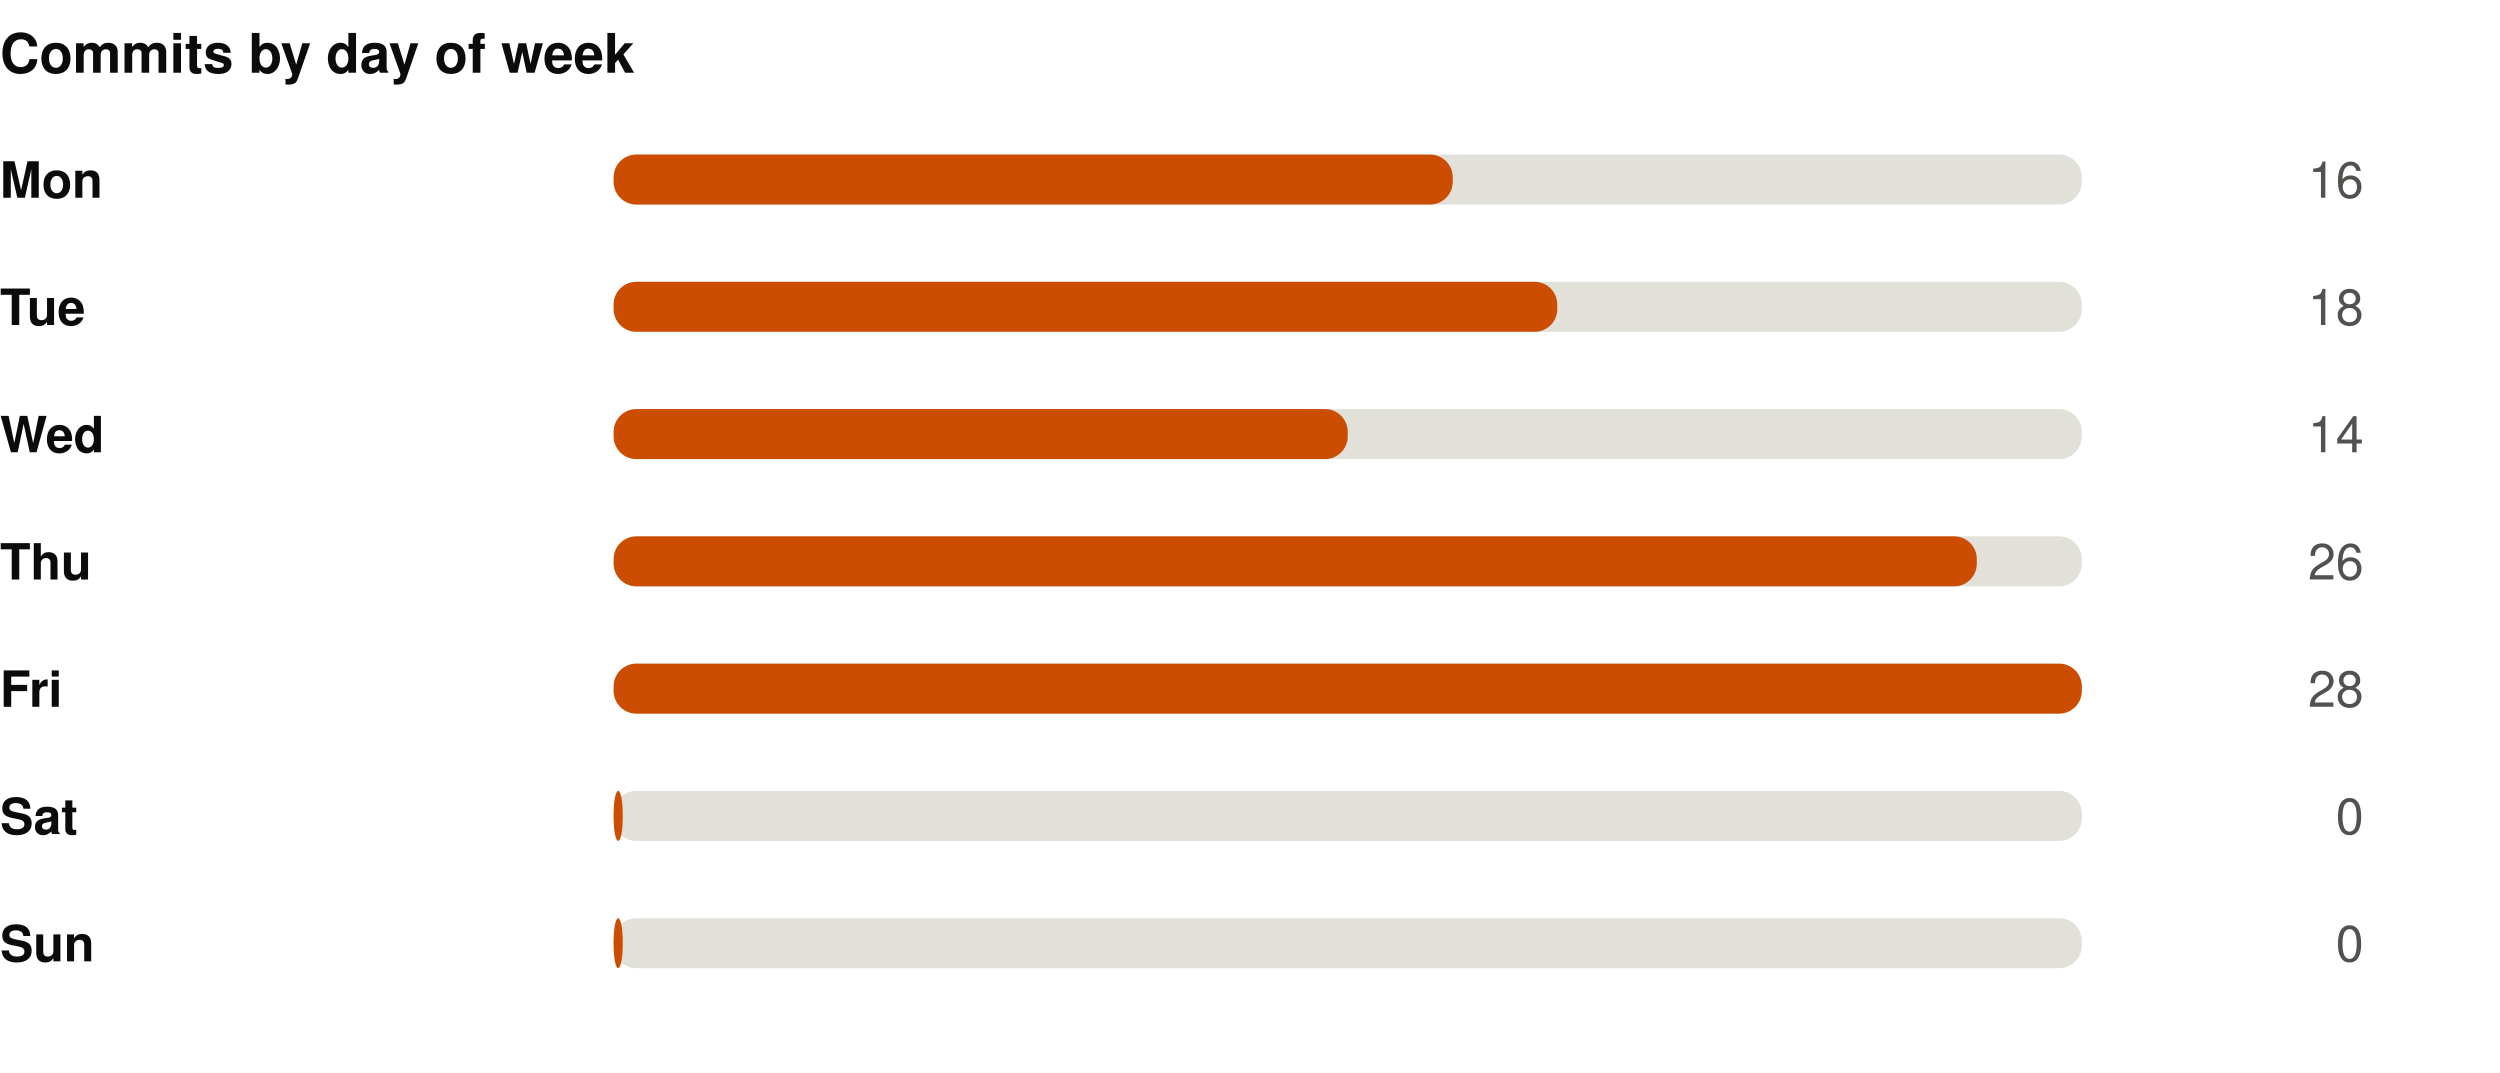
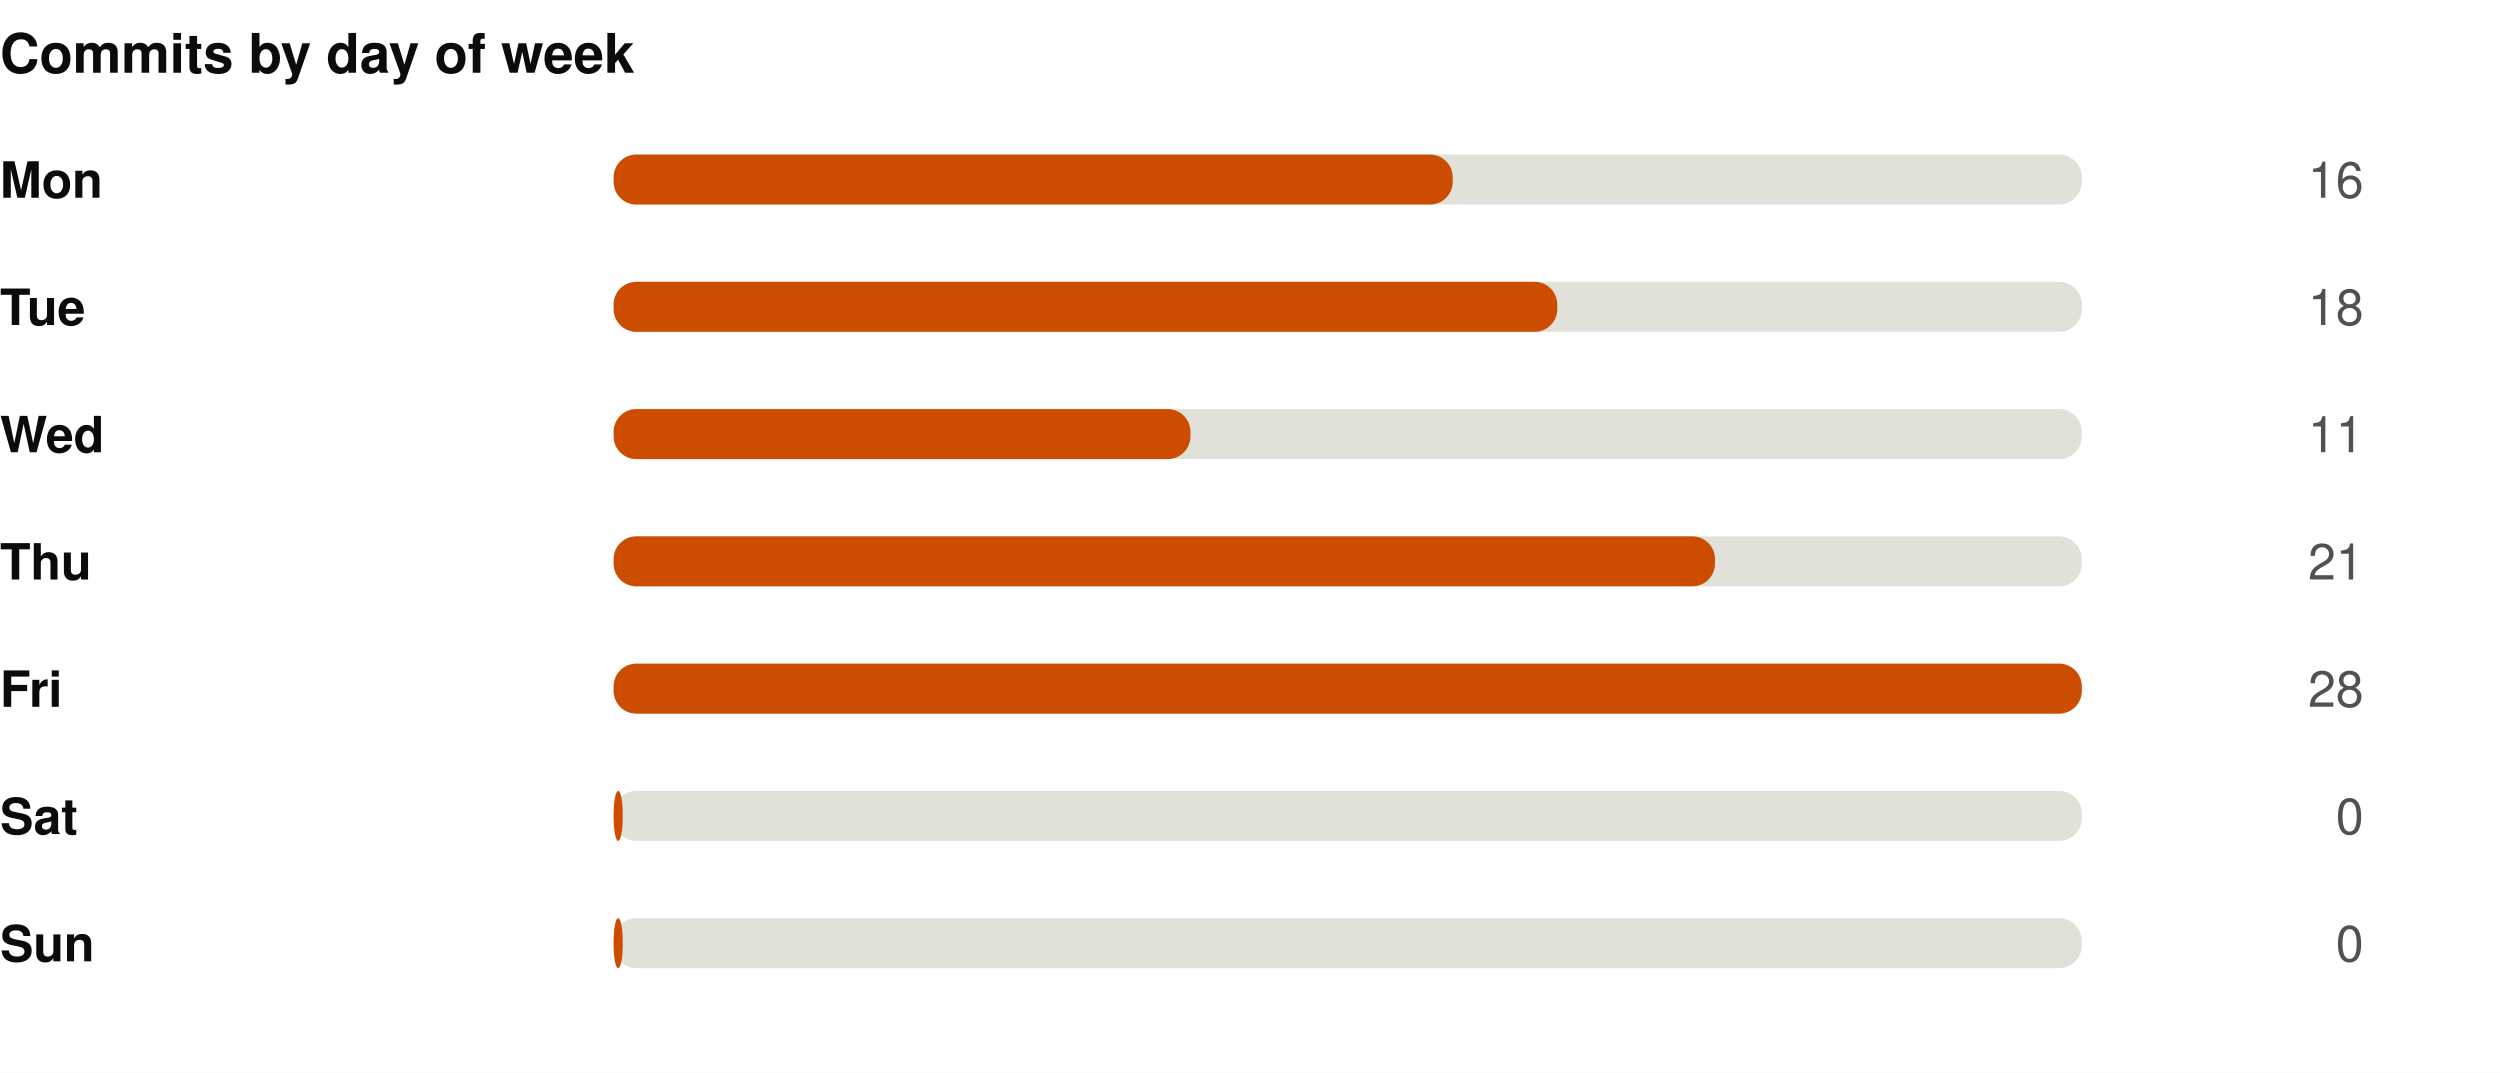
<svg xmlns="http://www.w3.org/2000/svg" width="550" height="236" viewBox="0 0 550 236" role="img">
  <rect width="550" height="236" fill="#ffffff" />
  <style>
@keyframes grow{from{transform:scaleX(0)}}
@keyframes rise{from{opacity:0;transform:translateY(9px)}}
@keyframes fade{from{opacity:0}}
@keyframes draw{to{stroke-dashoffset:0}}
.bar{transform-box:fill-box;transform-origin:left center;animation:grow .9s cubic-bezier(.22,1,.36,1) var(--d,0s) both}
.rise{animation:rise .7s cubic-bezier(.22,1,.36,1) var(--d,0s) both}
.fade{animation:fade .8s ease-out var(--d,0s) both}
.draw{animation:draw 1.7s ease-out .1s both}
@media (prefers-reduced-motion:reduce){
.bar,.rise,.fade,.draw{animation:none;transform:none;opacity:1;stroke-dashoffset:0}
}
</style>
  <g transform="translate(0,0)">
    <text x="0" y="16" font-family="-apple-system,BlinkMacSystemFont,'Segoe UI',Helvetica,Arial,sans-serif" font-size="12" font-weight="700" fill="#0b0b0b" text-anchor="start">Commits by day of week</text>
    <text x="0" y="43.5" font-family="-apple-system,BlinkMacSystemFont,'Segoe UI',Helvetica,Arial,sans-serif" font-size="11" font-weight="600" fill="#0b0b0b" text-anchor="start">Mon</text>
    <rect x="135" y="34" width="323" height="11" rx="5" fill="#e1e0d9" />
    <rect class="bar" style="--d:0.00s" x="135" y="34" width="184.6" height="11" rx="5" fill="#CC4D00" />
    <g class="fade" style="--d:0.00s">
      <text x="520" y="43.5" font-family="-apple-system,BlinkMacSystemFont,'Segoe UI',Helvetica,Arial,sans-serif" font-size="11" font-weight="400" fill="#52514e" text-anchor="end">16</text>
    </g>
    <text x="0" y="71.5" font-family="-apple-system,BlinkMacSystemFont,'Segoe UI',Helvetica,Arial,sans-serif" font-size="11" font-weight="600" fill="#0b0b0b" text-anchor="start">Tue</text>
    <rect x="135" y="62" width="323" height="11" rx="5" fill="#e1e0d9" />
    <rect class="bar" style="--d:0.07s" x="135" y="62" width="207.6" height="11" rx="5" fill="#CC4D00" />
    <g class="fade" style="--d:0.07s">
      <text x="520" y="71.5" font-family="-apple-system,BlinkMacSystemFont,'Segoe UI',Helvetica,Arial,sans-serif" font-size="11" font-weight="400" fill="#52514e" text-anchor="end">18</text>
    </g>
    <text x="0" y="99.5" font-family="-apple-system,BlinkMacSystemFont,'Segoe UI',Helvetica,Arial,sans-serif" font-size="11" font-weight="600" fill="#0b0b0b" text-anchor="start">Wed</text>
    <rect x="135" y="90" width="323" height="11" rx="5" fill="#e1e0d9" />
-     <rect class="bar" style="--d:0.14s" x="135" y="90" width="161.5" height="11" rx="5" fill="#CC4D00" />
+     <rect class="bar" style="--d:0.14s" x="135" y="90" width="126.9" height="11" rx="5" fill="#CC4D00" />
    <g class="fade" style="--d:0.14s">
-       <text x="520" y="99.5" font-family="-apple-system,BlinkMacSystemFont,'Segoe UI',Helvetica,Arial,sans-serif" font-size="11" font-weight="400" fill="#52514e" text-anchor="end">14</text>
+       <text x="520" y="99.5" font-family="-apple-system,BlinkMacSystemFont,'Segoe UI',Helvetica,Arial,sans-serif" font-size="11" font-weight="400" fill="#52514e" text-anchor="end">11</text>
    </g>
    <text x="0" y="127.5" font-family="-apple-system,BlinkMacSystemFont,'Segoe UI',Helvetica,Arial,sans-serif" font-size="11" font-weight="600" fill="#0b0b0b" text-anchor="start">Thu</text>
    <rect x="135" y="118" width="323" height="11" rx="5" fill="#e1e0d9" />
-     <rect class="bar" style="--d:0.21s" x="135" y="118" width="299.9" height="11" rx="5" fill="#CC4D00" />
+     <rect class="bar" style="--d:0.21s" x="135" y="118" width="242.3" height="11" rx="5" fill="#CC4D00" />
    <g class="fade" style="--d:0.21s">
-       <text x="520" y="127.5" font-family="-apple-system,BlinkMacSystemFont,'Segoe UI',Helvetica,Arial,sans-serif" font-size="11" font-weight="400" fill="#52514e" text-anchor="end">26</text>
+       <text x="520" y="127.5" font-family="-apple-system,BlinkMacSystemFont,'Segoe UI',Helvetica,Arial,sans-serif" font-size="11" font-weight="400" fill="#52514e" text-anchor="end">21</text>
    </g>
    <text x="0" y="155.5" font-family="-apple-system,BlinkMacSystemFont,'Segoe UI',Helvetica,Arial,sans-serif" font-size="11" font-weight="600" fill="#0b0b0b" text-anchor="start">Fri</text>
    <rect x="135" y="146" width="323" height="11" rx="5" fill="#e1e0d9" />
    <rect class="bar" style="--d:0.28s" x="135" y="146" width="323.0" height="11" rx="5" fill="#CC4D00" />
    <g class="fade" style="--d:0.28s">
      <text x="520" y="155.5" font-family="-apple-system,BlinkMacSystemFont,'Segoe UI',Helvetica,Arial,sans-serif" font-size="11" font-weight="400" fill="#52514e" text-anchor="end">28</text>
    </g>
    <text x="0" y="183.5" font-family="-apple-system,BlinkMacSystemFont,'Segoe UI',Helvetica,Arial,sans-serif" font-size="11" font-weight="600" fill="#0b0b0b" text-anchor="start">Sat</text>
    <rect x="135" y="174" width="323" height="11" rx="5" fill="#e1e0d9" />
    <rect class="bar" style="--d:0.35s" x="135" y="174" width="2.0" height="11" rx="5" fill="#CC4D00" />
    <g class="fade" style="--d:0.35s">
      <text x="520" y="183.5" font-family="-apple-system,BlinkMacSystemFont,'Segoe UI',Helvetica,Arial,sans-serif" font-size="11" font-weight="400" fill="#52514e" text-anchor="end">0</text>
    </g>
    <text x="0" y="211.5" font-family="-apple-system,BlinkMacSystemFont,'Segoe UI',Helvetica,Arial,sans-serif" font-size="11" font-weight="600" fill="#0b0b0b" text-anchor="start">Sun</text>
    <rect x="135" y="202" width="323" height="11" rx="5" fill="#e1e0d9" />
    <rect class="bar" style="--d:0.42s" x="135" y="202" width="2.0" height="11" rx="5" fill="#CC4D00" />
    <g class="fade" style="--d:0.42s">
      <text x="520" y="211.5" font-family="-apple-system,BlinkMacSystemFont,'Segoe UI',Helvetica,Arial,sans-serif" font-size="11" font-weight="400" fill="#52514e" text-anchor="end">0</text>
    </g>
  </g>
</svg>
